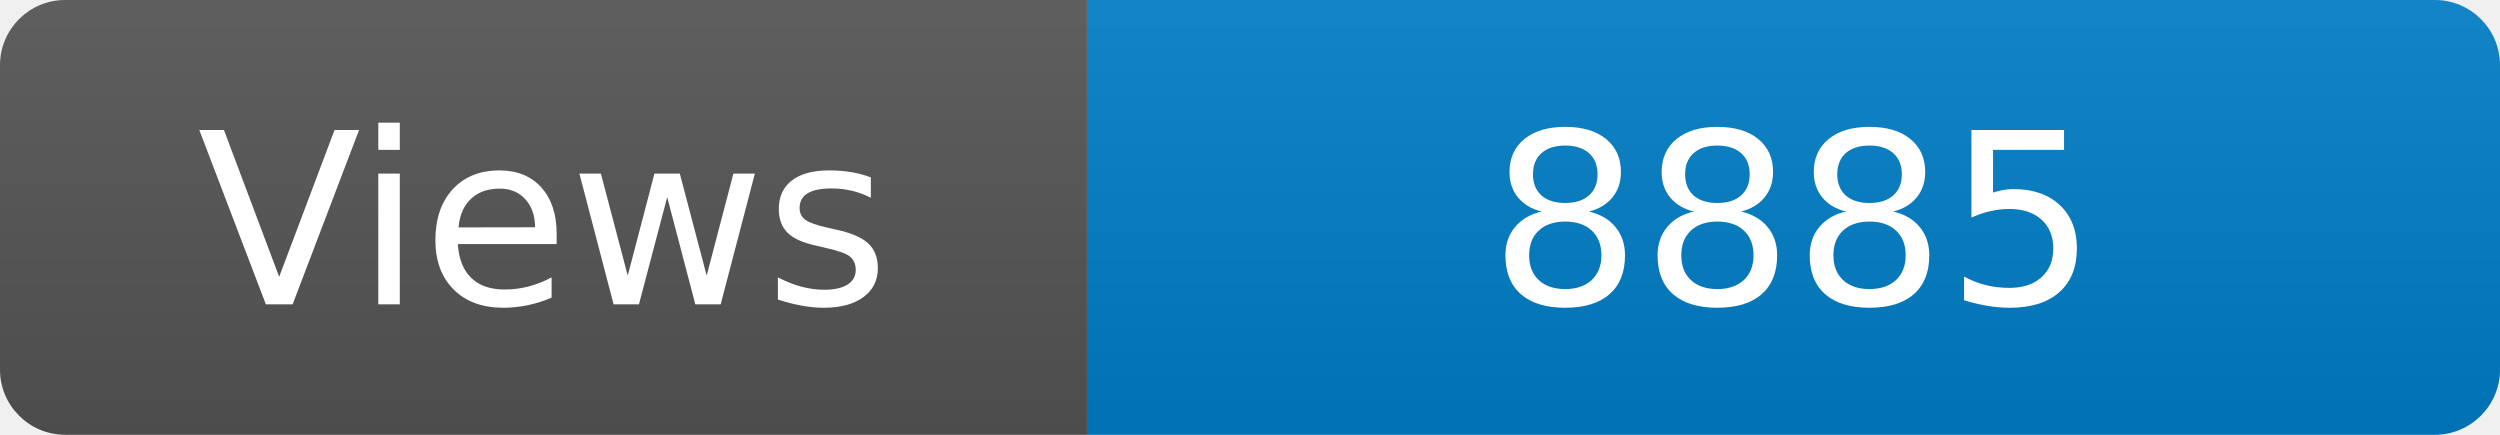
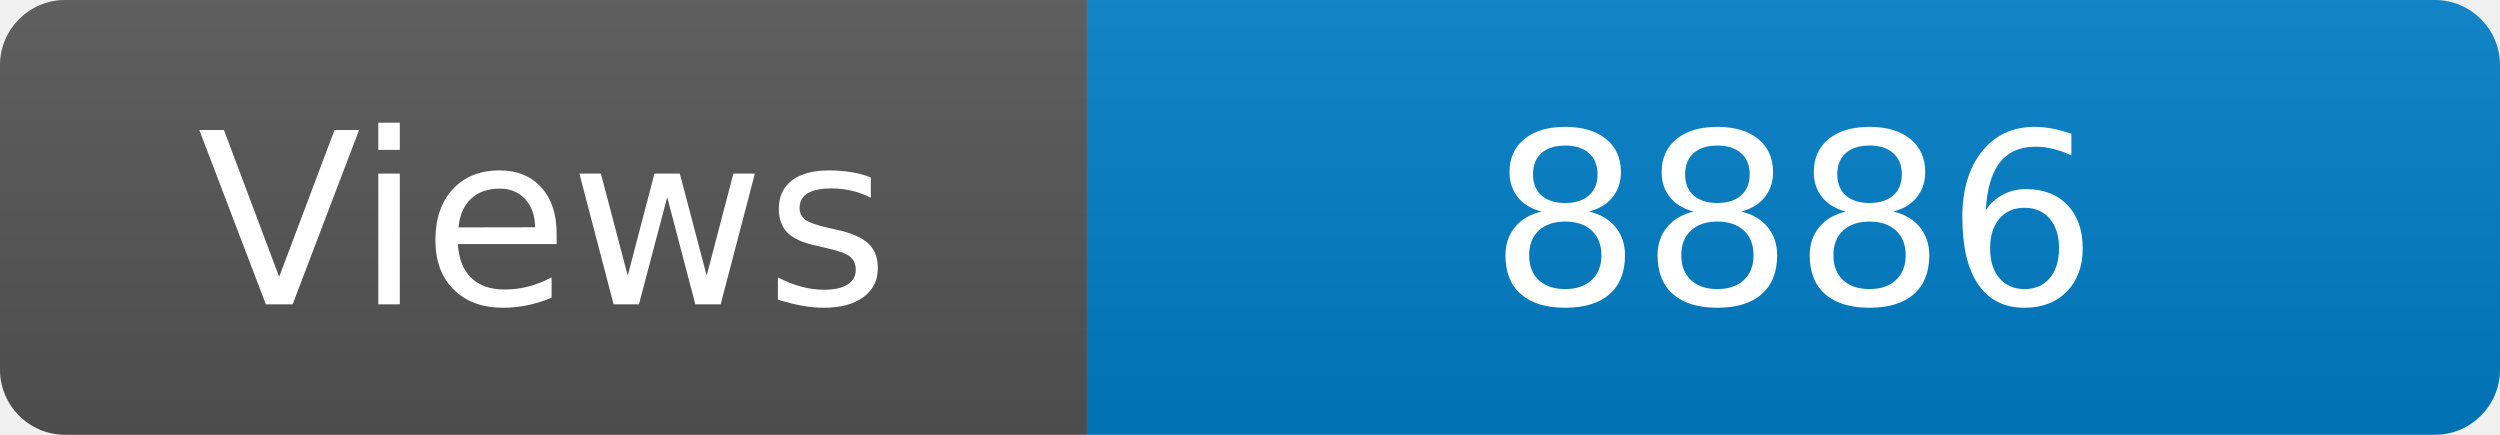
<svg xmlns="http://www.w3.org/2000/svg" width="115" height="20" role="img" aria-label="Maintained?: yes">
  <linearGradient id="s" x2="0" y2="100%">
    <stop offset="0" stop-color="#bbb" stop-opacity=".1" />
    <stop offset="1" stop-opacity=".1" />
  </linearGradient>
  <clipPath id="r">
    <rect width="115" height="20" rx="3" fill="#fff" />
  </clipPath>
  <g clip-path="url(#r)">
    <rect width="50" height="20" fill="#555" />
    <rect x="50" width="160" height="20" fill="#007ec6" />
    <rect width="115" height="20" fill="url(#s)" />
  </g>
  <g fill="#fff" text-anchor="middle" font-family="Verdana,Geneva,DejaVu Sans,sans-serif" font-size="110">
    <text x="250" y="140" transform="scale(.1)" fill="#fff">Views</text>
-     <text x="825" y="140" transform="scale(.1)" fill="#fff">8885</text>
+     <text x="825" y="140" transform="scale(.1)" fill="#fff">8886</text>
  </g>
</svg>
